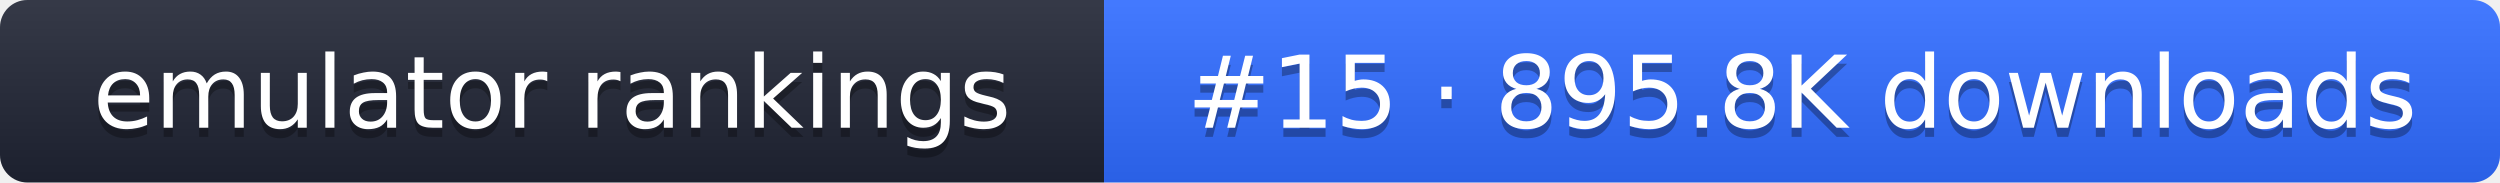
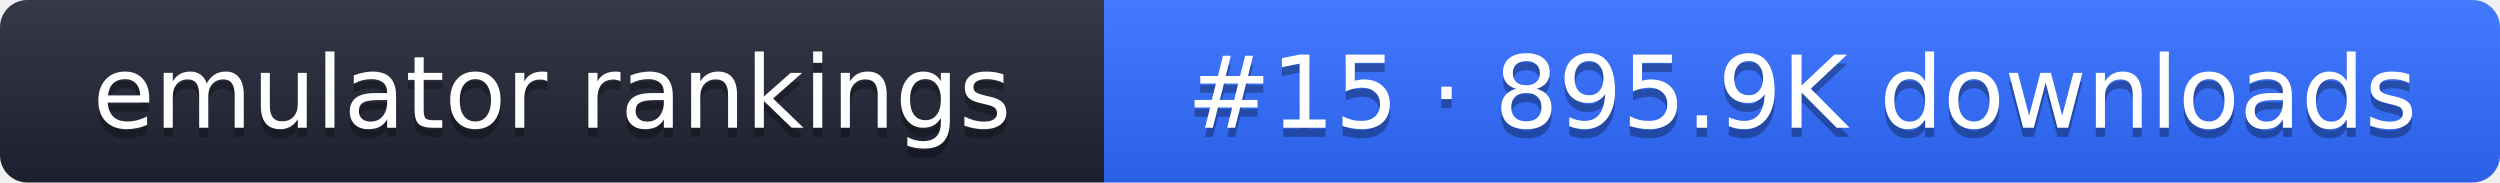
- <svg xmlns="http://www.w3.org/2000/svg" width="274" height="20" role="img" aria-label="emulator rankings: #15 · 895.8K downloads">
+ <svg xmlns="http://www.w3.org/2000/svg" width="274" height="20" role="img" aria-label="emulator rankings: #15 · 895.9K downloads">
  <linearGradient id="g" x2="0" y2="100%">
    <stop offset="0" stop-color="#fff" stop-opacity=".1" />
    <stop offset="1" stop-opacity=".1" />
  </linearGradient>
  <clipPath id="r">
    <rect width="274" height="20" rx="3" fill="#fff" />
  </clipPath>
  <g clip-path="url(#r)">
    <rect width="121" height="20" fill="#1f2433" />
    <rect x="121" width="153" height="20" fill="#2f6bff" />
    <rect width="274" height="20" fill="url(#g)" />
  </g>
  <g fill="#fff" text-anchor="middle" font-family="Verdana,DejaVu Sans,sans-serif" font-size="11">
    <text x="60.5" y="15" fill="#010101" fill-opacity=".3">emulator rankings</text>
    <text x="60.5" y="14">emulator rankings</text>
-     <text x="197.5" y="15" fill="#010101" fill-opacity=".3">#15 · 895.8K downloads</text>
-     <text x="197.5" y="14">#15 · 895.8K downloads</text>
+     <text x="197.5" y="15" fill="#010101" fill-opacity=".3">#15 · 895.9K downloads</text>
+     <text x="197.5" y="14">#15 · 895.9K downloads</text>
  </g>
</svg>
